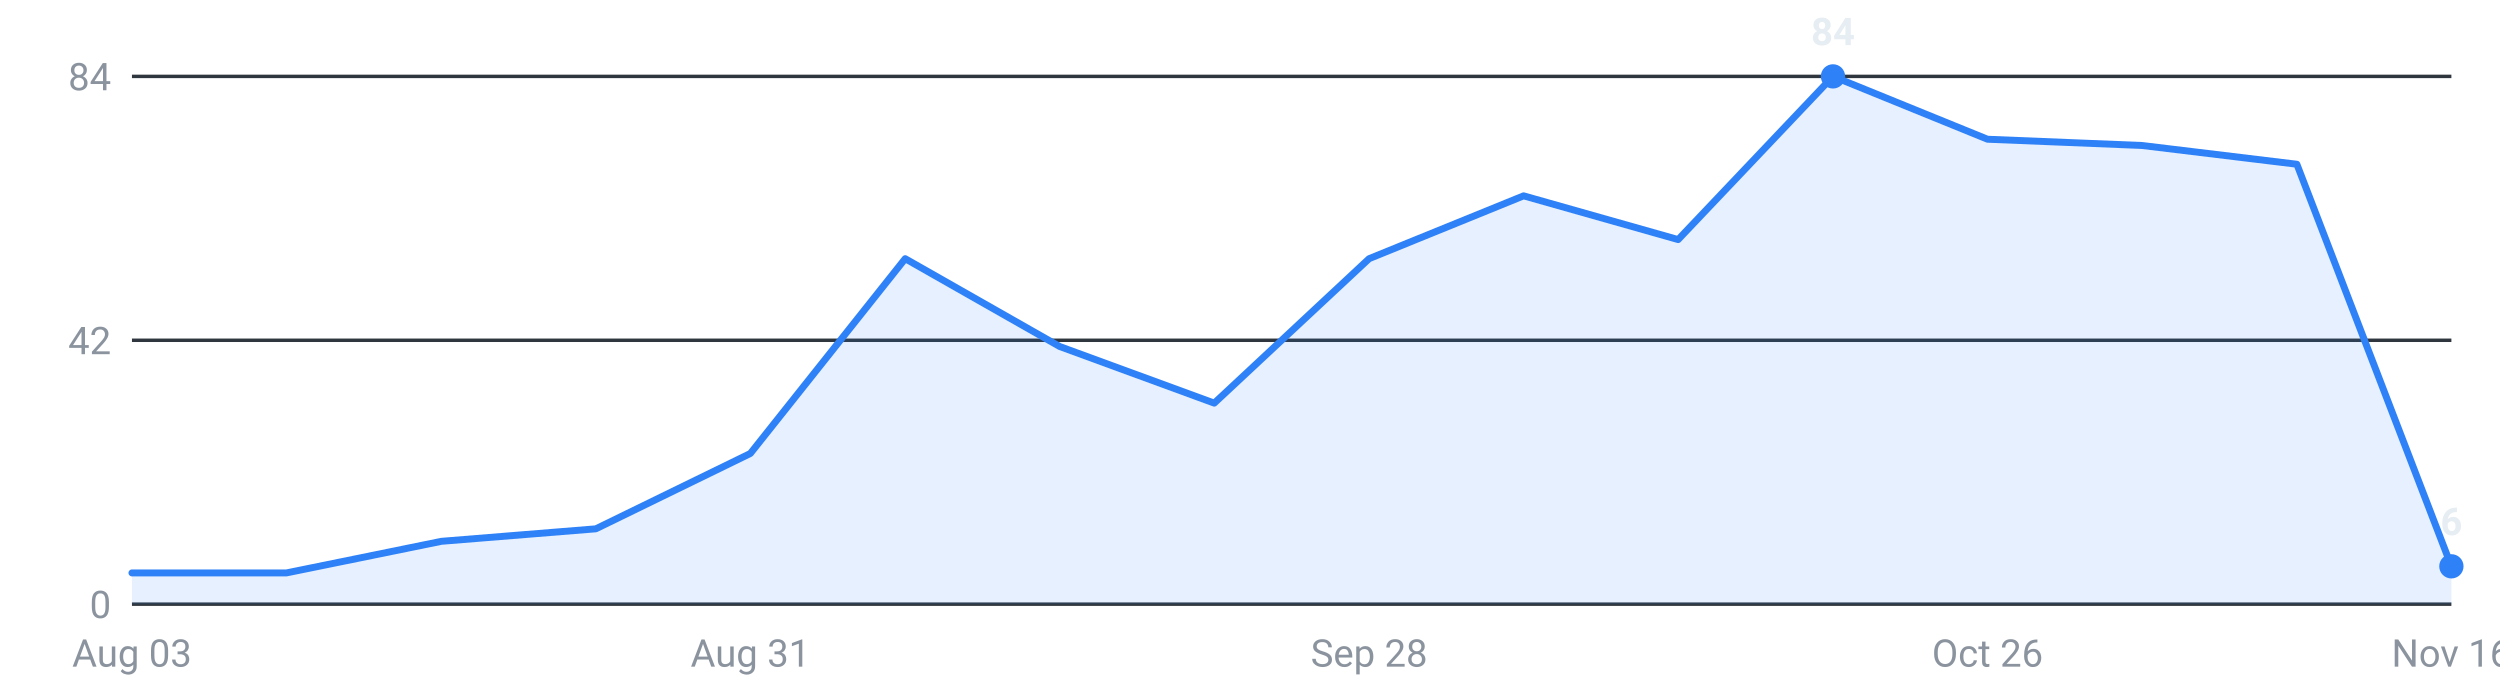
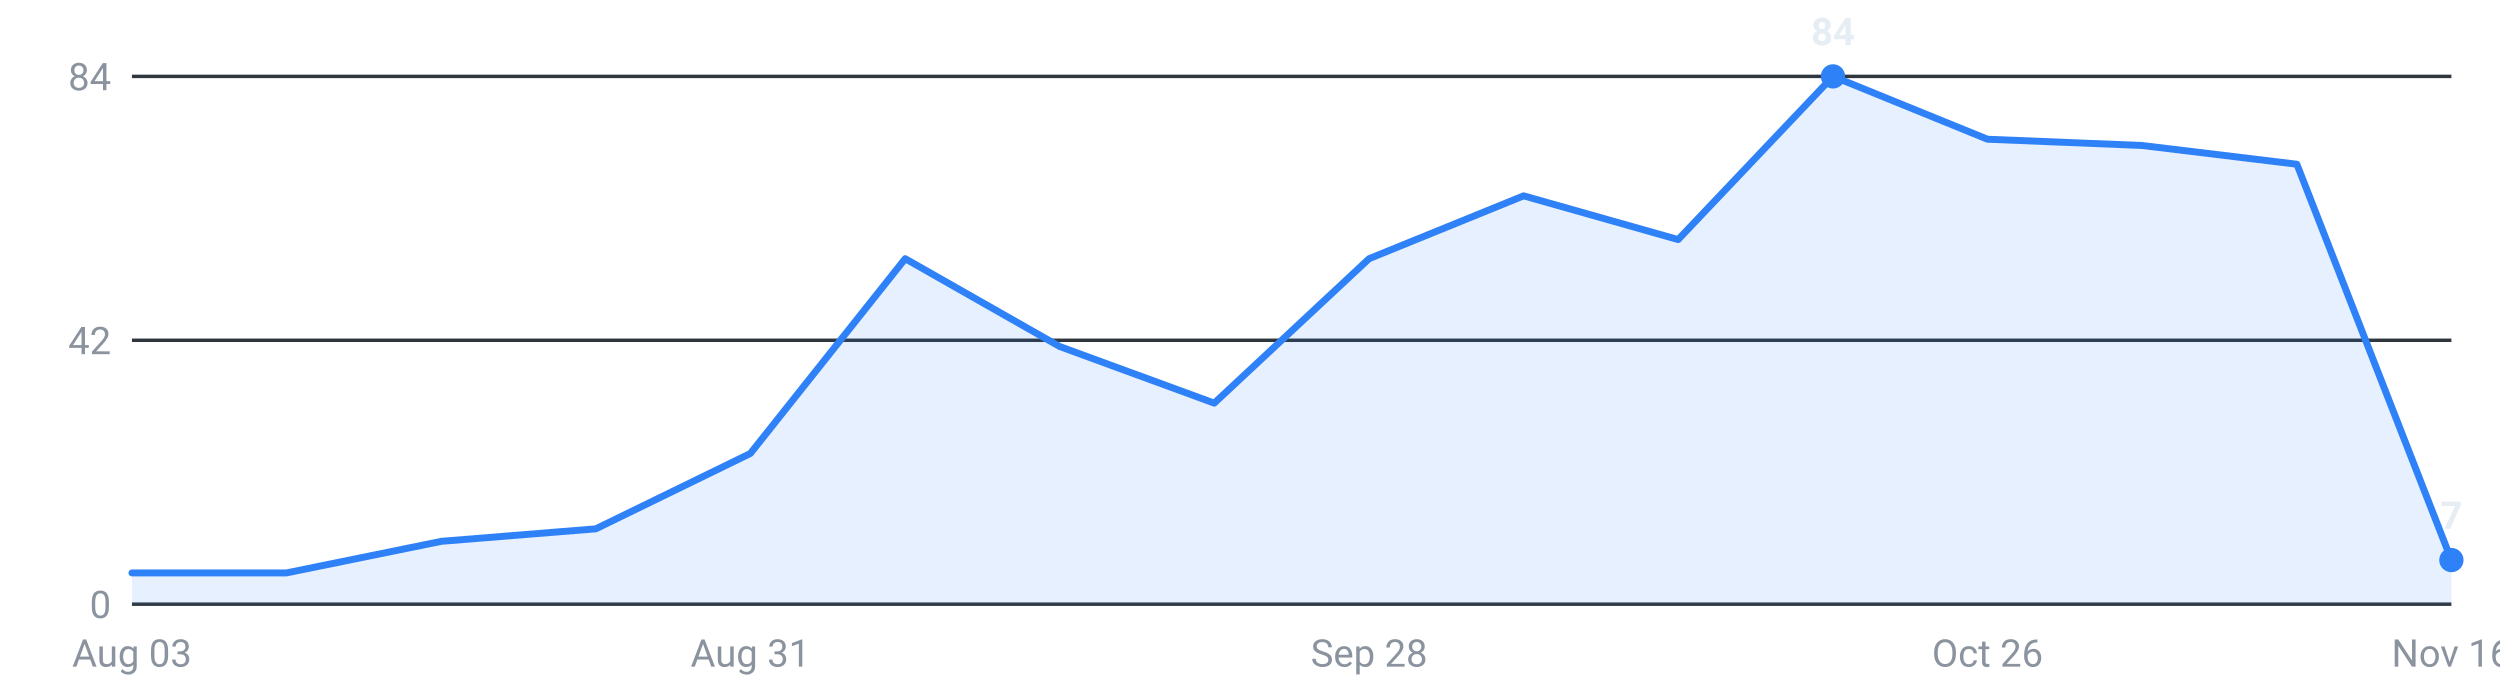
<svg xmlns="http://www.w3.org/2000/svg" viewBox="0 0 720 200" width="720" height="200" role="img" aria-label="Internships posted per week, last 16 weeks">
  <g font-family="-apple-system,Segoe UI,Roboto,sans-serif" font-size="11">
    <line x1="38" y1="174.0" x2="706" y2="174.0" stroke="#30363d" stroke-width="1" />
    <text x="32" y="178.0" text-anchor="end" fill="#8b949e">0</text>
    <line x1="38" y1="98.0" x2="706" y2="98.0" stroke="#30363d" stroke-width="1" />
    <text x="32" y="102.0" text-anchor="end" fill="#8b949e">42</text>
    <line x1="38" y1="22.0" x2="706" y2="22.0" stroke="#30363d" stroke-width="1" />
    <text x="32" y="26.0" text-anchor="end" fill="#8b949e">84</text>
-     <path d="M38.0,174 L38.0,165.0 L82.5,165.0 L127.1,155.9 L171.6,152.3 L216.1,130.6 L260.7,74.5 L305.2,99.8 L349.7,116.1 L394.3,74.5 L438.8,56.4 L483.3,69.0 L527.9,22.0 L572.4,40.1 L616.9,41.9 L661.5,47.3 L706.0,163.1 L706.0,174 Z" fill="#2f81f7" fill-opacity="0.12" />
-     <polyline points="38.0,165.0 82.5,165.0 127.1,155.9 171.6,152.3 216.1,130.6 260.7,74.5 305.2,99.8 349.7,116.1 394.3,74.5 438.8,56.4 483.3,69.0 527.9,22.0 572.4,40.1 616.9,41.9 661.5,47.3 706.0,163.1" fill="none" stroke="#2f81f7" stroke-width="2" stroke-linejoin="round" stroke-linecap="round" />
+     <path d="M38.0,174 L38.0,165.0 L82.5,165.0 L127.1,155.9 L171.6,152.3 L216.1,130.6 L260.7,74.5 L305.2,99.8 L349.7,116.1 L394.3,74.5 L438.8,56.4 L483.3,69.0 L527.9,22.0 L572.4,40.1 L616.9,41.9 L661.5,47.3 L706.0,161.3 L706.0,174 Z" fill="#2f81f7" fill-opacity="0.12" />
+     <polyline points="38.0,165.0 82.5,165.0 127.1,155.9 171.6,152.3 216.1,130.6 260.7,74.5 305.2,99.8 349.7,116.1 394.3,74.5 438.8,56.4 483.3,69.0 527.9,22.0 572.4,40.1 616.9,41.9 661.5,47.3 706.0,161.3" fill="none" stroke="#2f81f7" stroke-width="2" stroke-linejoin="round" stroke-linecap="round" />
    <circle cx="527.9" cy="22.0" r="3.5" fill="#2f81f7" />
    <text x="527.9" y="13.0" text-anchor="middle" fill="#e6edf3" font-weight="600">84</text>
-     <circle cx="706.0" cy="163.1" r="3.5" fill="#2f81f7" />
-     <text x="706.0" y="154.1" text-anchor="middle" fill="#e6edf3" font-weight="600">6</text>
+     <circle cx="706.0" cy="161.3" r="3.5" fill="#2f81f7" />
+     <text x="706.0" y="152.3" text-anchor="middle" fill="#e6edf3" font-weight="600">7</text>
    <text x="38.0" y="192" text-anchor="middle" fill="#8b949e">Aug 03</text>
    <text x="216.1" y="192" text-anchor="middle" fill="#8b949e">Aug 31</text>
    <text x="394.3" y="192" text-anchor="middle" fill="#8b949e">Sep 28</text>
    <text x="572.4" y="192" text-anchor="middle" fill="#8b949e">Oct 26</text>
    <text x="706.0" y="192" text-anchor="middle" fill="#8b949e">Nov 16</text>
  </g>
</svg>
